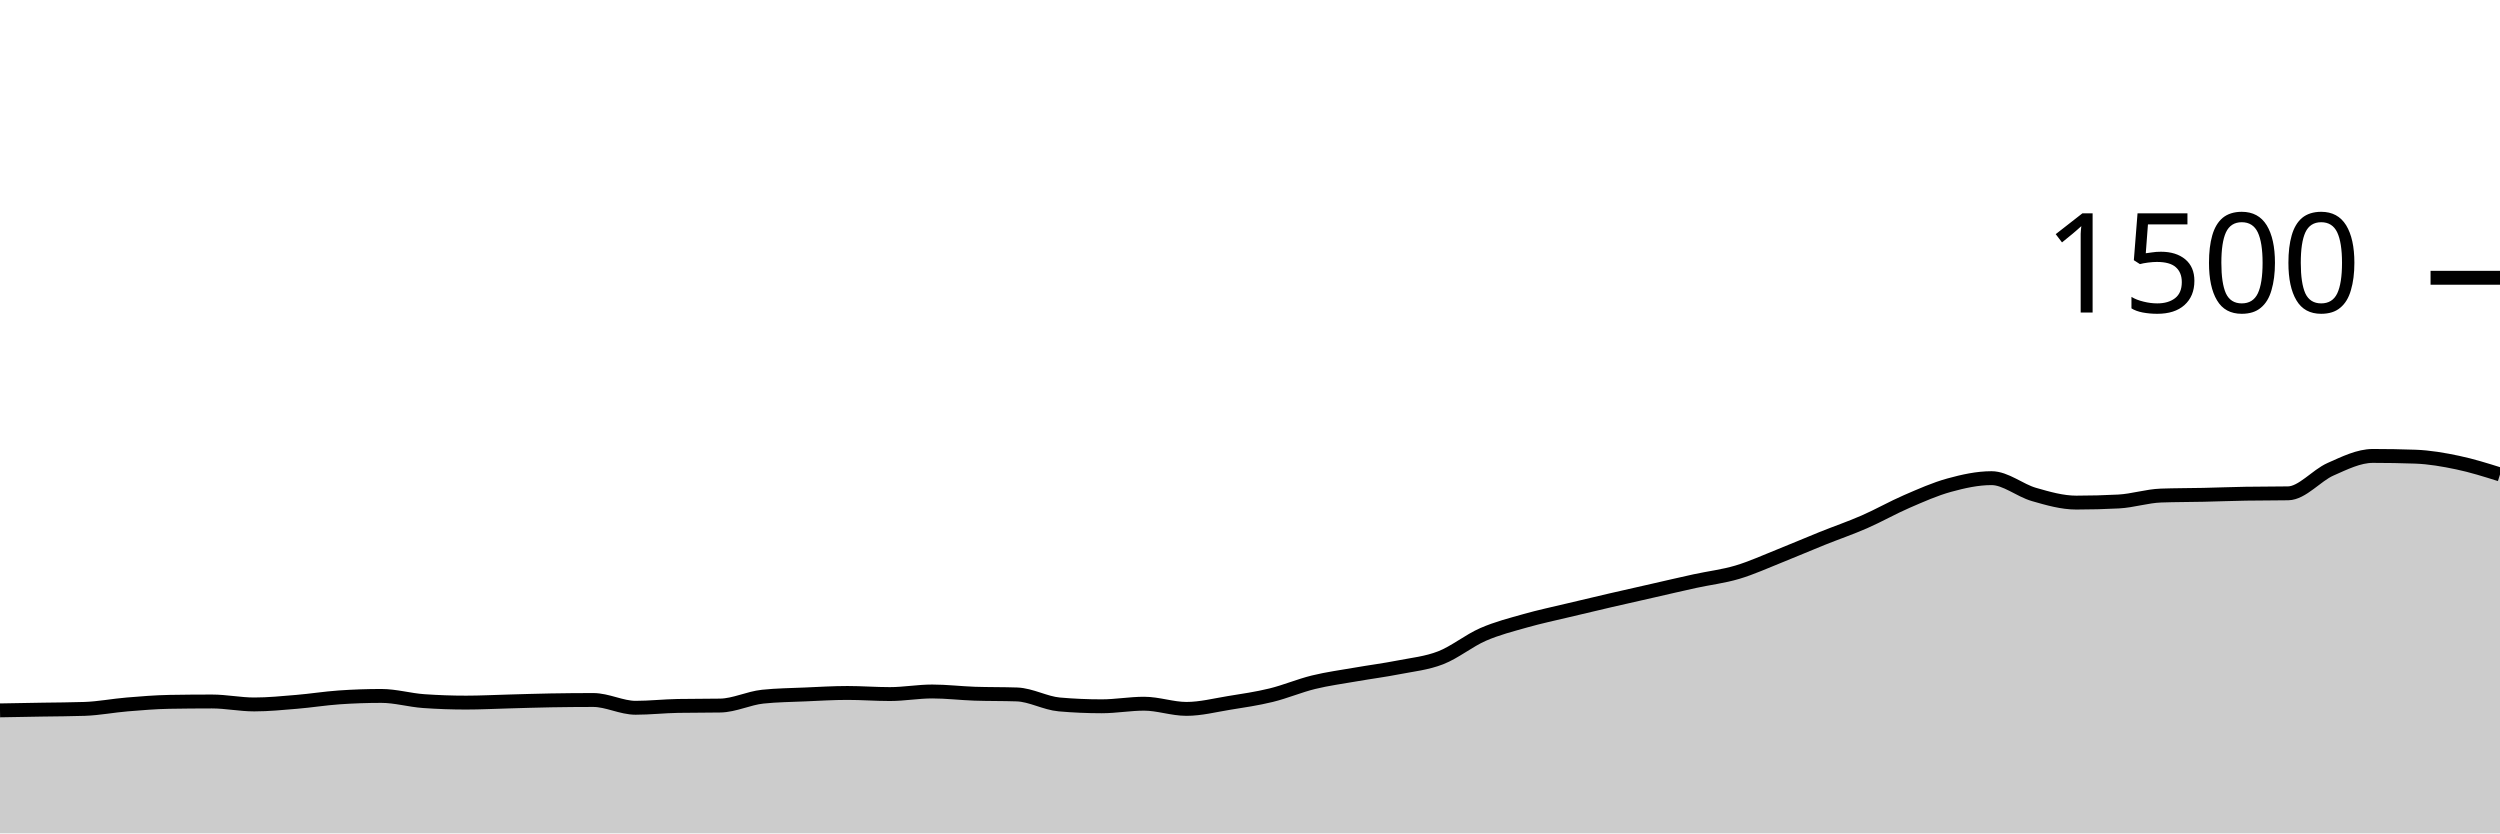
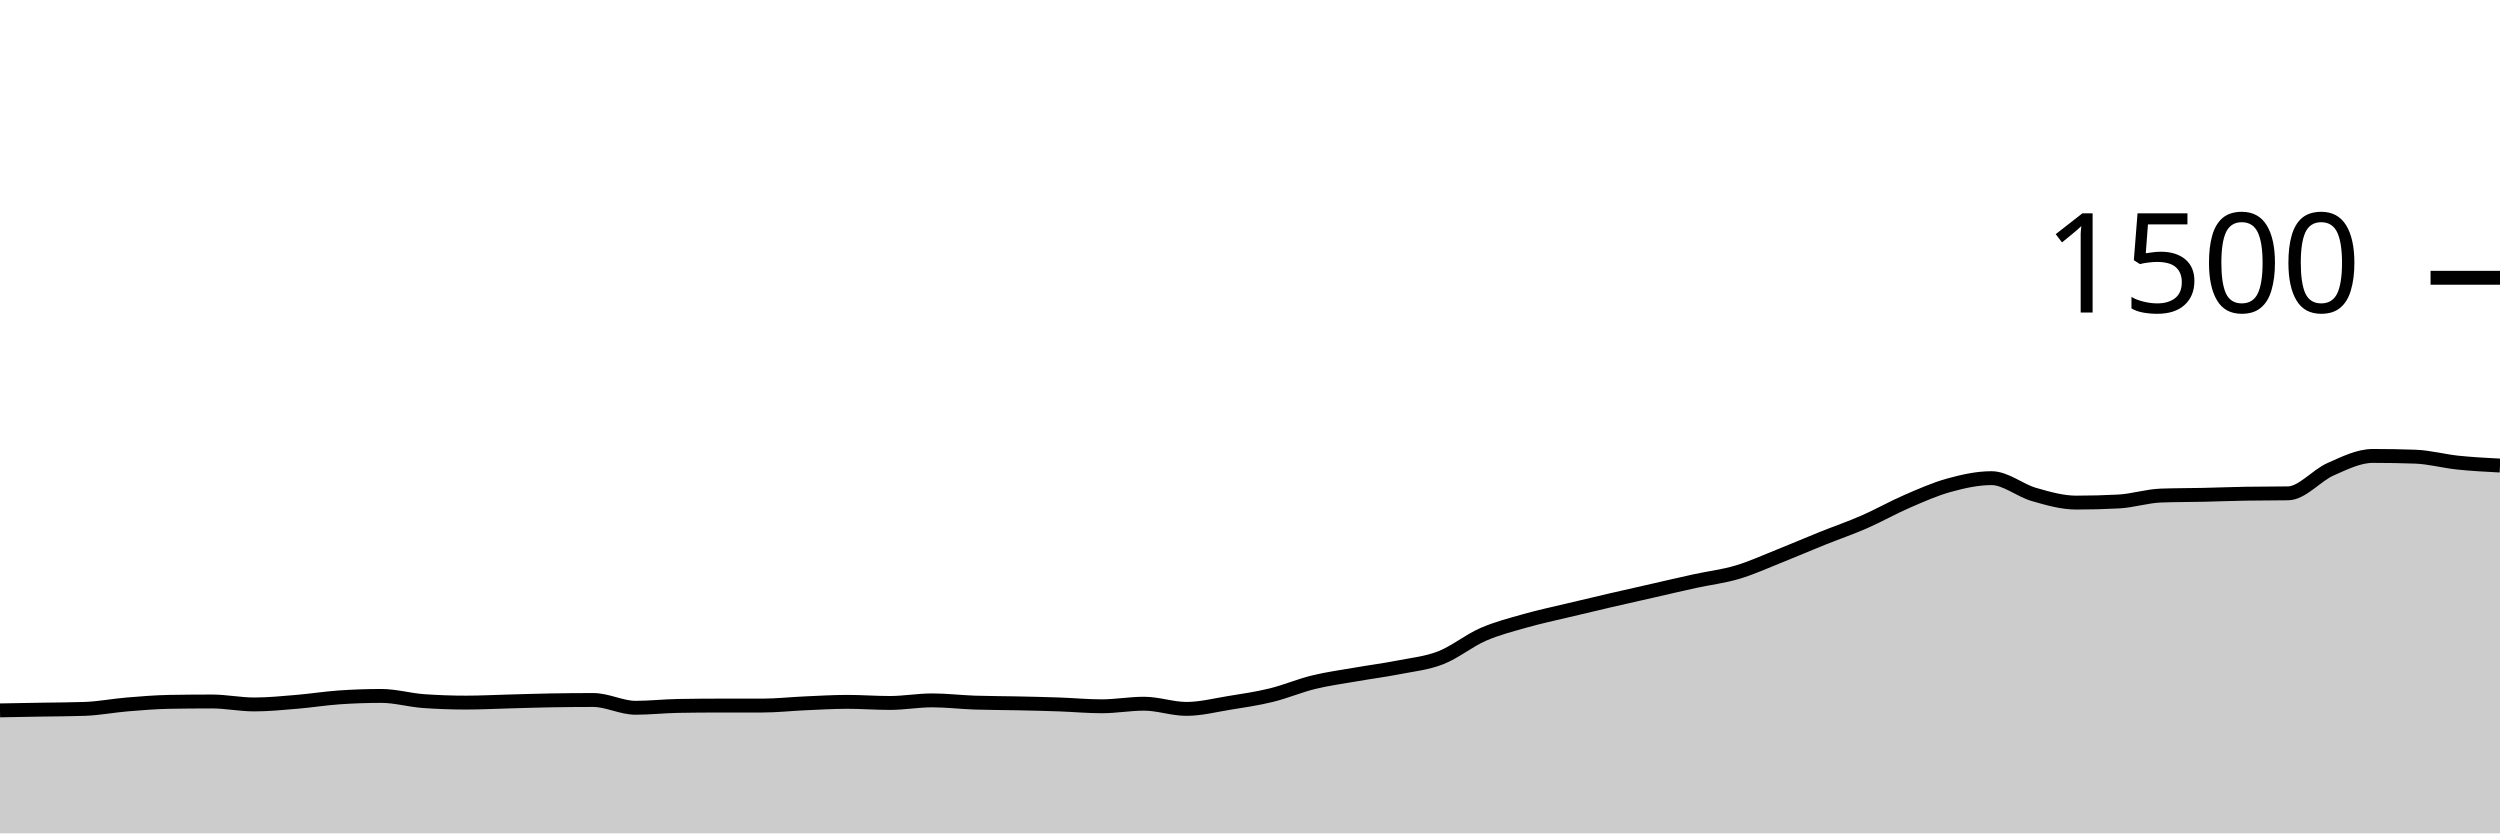
<svg xmlns="http://www.w3.org/2000/svg" viewBox="0 0 180 60">
  <g transform="translate(0,20)">
-     <path class="area" fill="rgba(0, 0, 0, 0.2)" d="M0,31.147C1.017,31.129,2.034,31.111,3.051,31.093C4.068,31.076,5.085,31.076,6.102,31.04C7.119,31.004,8.136,30.804,9.153,30.72C10.169,30.636,11.186,30.551,12.203,30.533C13.22,30.516,14.237,30.507,15.254,30.507C16.271,30.507,17.288,30.72,18.305,30.72C19.322,30.72,20.339,30.618,21.356,30.533C22.373,30.449,23.39,30.284,24.407,30.213C25.424,30.142,26.441,30.107,27.458,30.107C28.475,30.107,29.492,30.409,30.508,30.48C31.525,30.551,32.542,30.587,33.559,30.587C34.576,30.587,35.593,30.533,36.61,30.507C37.627,30.48,38.644,30.444,39.661,30.427C40.678,30.409,41.695,30.4,42.712,30.4C43.729,30.4,44.746,30.96,45.763,30.96C46.78,30.96,47.797,30.844,48.814,30.827C49.831,30.809,50.847,30.818,51.864,30.8C52.881,30.782,53.898,30.267,54.915,30.16C55.932,30.053,56.949,30.044,57.966,30C58.983,29.956,60,29.893,61.017,29.893C62.034,29.893,63.051,29.973,64.068,29.973C65.085,29.973,66.102,29.787,67.119,29.787C68.136,29.787,69.153,29.911,70.169,29.947C71.186,29.982,72.203,29.964,73.22,30C74.237,30.036,75.254,30.631,76.271,30.72C77.288,30.809,78.305,30.853,79.322,30.853C80.339,30.853,81.356,30.667,82.373,30.667C83.39,30.667,84.407,31.04,85.424,31.04C86.441,31.04,87.458,30.778,88.475,30.613C89.492,30.449,90.508,30.302,91.525,30.053C92.542,29.804,93.559,29.369,94.576,29.12C95.593,28.871,96.61,28.738,97.627,28.56C98.644,28.382,99.661,28.253,100.678,28.053C101.695,27.853,102.712,27.756,103.729,27.36C104.746,26.964,105.763,26.124,106.78,25.68C107.797,25.236,108.814,24.982,109.831,24.693C110.847,24.404,111.864,24.191,112.881,23.947C113.898,23.702,114.915,23.462,115.932,23.227C116.949,22.991,117.966,22.764,118.983,22.533C120,22.302,121.017,22.062,122.034,21.84C123.051,21.618,124.068,21.502,125.085,21.2C126.102,20.898,127.119,20.431,128.136,20.027C129.153,19.622,130.169,19.182,131.186,18.773C132.203,18.364,133.22,18.018,134.237,17.573C135.254,17.129,136.271,16.547,137.288,16.107C138.305,15.667,139.322,15.213,140.339,14.933C141.356,14.653,142.373,14.427,143.39,14.427C144.407,14.427,145.424,15.307,146.441,15.6C147.458,15.893,148.475,16.187,149.492,16.187C150.508,16.187,151.525,16.16,152.542,16.107C153.559,16.053,154.576,15.716,155.593,15.68C156.61,15.644,157.627,15.649,158.644,15.627C159.661,15.604,160.678,15.564,161.695,15.547C162.712,15.529,163.729,15.538,164.746,15.52C165.763,15.502,166.78,14.236,167.797,13.787C168.814,13.338,169.831,12.827,170.847,12.827C171.864,12.827,172.881,12.844,173.898,12.88C174.915,12.916,175.932,13.093,176.949,13.307C177.966,13.52,178.983,13.84,180,14.16L180,40C178.983,40,177.966,40,176.949,40C175.932,40,174.915,40,173.898,40C172.881,40,171.864,40,170.847,40C169.831,40,168.814,40,167.797,40C166.78,40,165.763,40,164.746,40C163.729,40,162.712,40,161.695,40C160.678,40,159.661,40,158.644,40C157.627,40,156.61,40,155.593,40C154.576,40,153.559,40,152.542,40C151.525,40,150.508,40,149.492,40C148.475,40,147.458,40,146.441,40C145.424,40,144.407,40,143.39,40C142.373,40,141.356,40,140.339,40C139.322,40,138.305,40,137.288,40C136.271,40,135.254,40,134.237,40C133.22,40,132.203,40,131.186,40C130.169,40,129.153,40,128.136,40C127.119,40,126.102,40,125.085,40C124.068,40,123.051,40,122.034,40C121.017,40,120,40,118.983,40C117.966,40,116.949,40,115.932,40C114.915,40,113.898,40,112.881,40C111.864,40,110.847,40,109.831,40C108.814,40,107.797,40,106.78,40C105.763,40,104.746,40,103.729,40C102.712,40,101.695,40,100.678,40C99.661,40,98.644,40,97.627,40C96.61,40,95.593,40,94.576,40C93.559,40,92.542,40,91.525,40C90.508,40,89.492,40,88.475,40C87.458,40,86.441,40,85.424,40C84.407,40,83.39,40,82.373,40C81.356,40,80.339,40,79.322,40C78.305,40,77.288,40,76.271,40C75.254,40,74.237,40,73.22,40C72.203,40,71.186,40,70.169,40C69.153,40,68.136,40,67.119,40C66.102,40,65.085,40,64.068,40C63.051,40,62.034,40,61.017,40C60,40,58.983,40,57.966,40C56.949,40,55.932,40,54.915,40C53.898,40,52.881,40,51.864,40C50.847,40,49.831,40,48.814,40C47.797,40,46.78,40,45.763,40C44.746,40,43.729,40,42.712,40C41.695,40,40.678,40,39.661,40C38.644,40,37.627,40,36.61,40C35.593,40,34.576,40,33.559,40C32.542,40,31.525,40,30.508,40C29.492,40,28.475,40,27.458,40C26.441,40,25.424,40,24.407,40C23.39,40,22.373,40,21.356,40C20.339,40,19.322,40,18.305,40C17.288,40,16.271,40,15.254,40C14.237,40,13.22,40,12.203,40C11.186,40,10.169,40,9.153,40C8.136,40,7.119,40,6.102,40C5.085,40,4.068,40,3.051,40C2.034,40,1.017,40,0,40Z" />
-     <path class="line" stroke="black" fill="none" d="M0,31.147C1.017,31.129,2.034,31.111,3.051,31.093C4.068,31.076,5.085,31.076,6.102,31.04C7.119,31.004,8.136,30.804,9.153,30.72C10.169,30.636,11.186,30.551,12.203,30.533C13.22,30.516,14.237,30.507,15.254,30.507C16.271,30.507,17.288,30.72,18.305,30.72C19.322,30.72,20.339,30.618,21.356,30.533C22.373,30.449,23.39,30.284,24.407,30.213C25.424,30.142,26.441,30.107,27.458,30.107C28.475,30.107,29.492,30.409,30.508,30.48C31.525,30.551,32.542,30.587,33.559,30.587C34.576,30.587,35.593,30.533,36.61,30.507C37.627,30.48,38.644,30.444,39.661,30.427C40.678,30.409,41.695,30.4,42.712,30.4C43.729,30.4,44.746,30.96,45.763,30.96C46.78,30.96,47.797,30.844,48.814,30.827C49.831,30.809,50.847,30.818,51.864,30.8C52.881,30.782,53.898,30.267,54.915,30.16C55.932,30.053,56.949,30.044,57.966,30C58.983,29.956,60,29.893,61.017,29.893C62.034,29.893,63.051,29.973,64.068,29.973C65.085,29.973,66.102,29.787,67.119,29.787C68.136,29.787,69.153,29.911,70.169,29.947C71.186,29.982,72.203,29.964,73.22,30C74.237,30.036,75.254,30.631,76.271,30.72C77.288,30.809,78.305,30.853,79.322,30.853C80.339,30.853,81.356,30.667,82.373,30.667C83.39,30.667,84.407,31.04,85.424,31.04C86.441,31.04,87.458,30.778,88.475,30.613C89.492,30.449,90.508,30.302,91.525,30.053C92.542,29.804,93.559,29.369,94.576,29.12C95.593,28.871,96.61,28.738,97.627,28.56C98.644,28.382,99.661,28.253,100.678,28.053C101.695,27.853,102.712,27.756,103.729,27.36C104.746,26.964,105.763,26.124,106.78,25.68C107.797,25.236,108.814,24.982,109.831,24.693C110.847,24.404,111.864,24.191,112.881,23.947C113.898,23.702,114.915,23.462,115.932,23.227C116.949,22.991,117.966,22.764,118.983,22.533C120,22.302,121.017,22.062,122.034,21.84C123.051,21.618,124.068,21.502,125.085,21.2C126.102,20.898,127.119,20.431,128.136,20.027C129.153,19.622,130.169,19.182,131.186,18.773C132.203,18.364,133.22,18.018,134.237,17.573C135.254,17.129,136.271,16.547,137.288,16.107C138.305,15.667,139.322,15.213,140.339,14.933C141.356,14.653,142.373,14.427,143.39,14.427C144.407,14.427,145.424,15.307,146.441,15.6C147.458,15.893,148.475,16.187,149.492,16.187C150.508,16.187,151.525,16.16,152.542,16.107C153.559,16.053,154.576,15.716,155.593,15.68C156.61,15.644,157.627,15.649,158.644,15.627C159.661,15.604,160.678,15.564,161.695,15.547C162.712,15.529,163.729,15.538,164.746,15.52C165.763,15.502,166.78,14.236,167.797,13.787C168.814,13.338,169.831,12.827,170.847,12.827C171.864,12.827,172.881,12.844,173.898,12.88C174.915,12.916,175.932,13.093,176.949,13.307C177.966,13.52,178.983,13.84,180,14.16" />
+     <path class="area" fill="rgba(0, 0, 0, 0.2)" d="M0,31.147C1.017,31.129,2.034,31.111,3.051,31.093C4.068,31.076,5.085,31.076,6.102,31.04C7.119,31.004,8.136,30.804,9.153,30.72C10.169,30.636,11.186,30.551,12.203,30.533C13.22,30.516,14.237,30.507,15.254,30.507C16.271,30.507,17.288,30.72,18.305,30.72C19.322,30.72,20.339,30.618,21.356,30.533C22.373,30.449,23.39,30.284,24.407,30.213C25.424,30.142,26.441,30.107,27.458,30.107C28.475,30.107,29.492,30.409,30.508,30.48C31.525,30.551,32.542,30.587,33.559,30.587C34.576,30.587,35.593,30.533,36.61,30.507C37.627,30.48,38.644,30.444,39.661,30.427C40.678,30.409,41.695,30.4,42.712,30.4C43.729,30.4,44.746,30.96,45.763,30.96C46.78,30.96,47.797,30.844,48.814,30.827C49.831,30.809,50.847,30.8,51.864,30.8C52.881,30.8,53.898,30.8,54.915,30.8C55.932,30.8,56.949,30.684,57.966,30.64C58.983,30.596,60,30.533,61.017,30.533C62.034,30.533,63.051,30.613,64.068,30.613C65.085,30.613,66.102,30.427,67.119,30.427C68.136,30.427,69.153,30.551,70.169,30.587C71.186,30.622,72.203,30.618,73.22,30.64C74.237,30.662,75.254,30.684,76.271,30.72C77.288,30.756,78.305,30.853,79.322,30.853C80.339,30.853,81.356,30.667,82.373,30.667C83.39,30.667,84.407,31.04,85.424,31.04C86.441,31.04,87.458,30.778,88.475,30.613C89.492,30.449,90.508,30.302,91.525,30.053C92.542,29.804,93.559,29.369,94.576,29.12C95.593,28.871,96.61,28.738,97.627,28.56C98.644,28.382,99.661,28.253,100.678,28.053C101.695,27.853,102.712,27.756,103.729,27.36C104.746,26.964,105.763,26.124,106.78,25.68C107.797,25.236,108.814,24.982,109.831,24.693C110.847,24.404,111.864,24.191,112.881,23.947C113.898,23.702,114.915,23.462,115.932,23.227C116.949,22.991,117.966,22.764,118.983,22.533C120,22.302,121.017,22.062,122.034,21.84C123.051,21.618,124.068,21.502,125.085,21.2C126.102,20.898,127.119,20.431,128.136,20.027C129.153,19.622,130.169,19.182,131.186,18.773C132.203,18.364,133.22,18.018,134.237,17.573C135.254,17.129,136.271,16.547,137.288,16.107C138.305,15.667,139.322,15.213,140.339,14.933C141.356,14.653,142.373,14.427,143.39,14.427C144.407,14.427,145.424,15.307,146.441,15.6C147.458,15.893,148.475,16.187,149.492,16.187C150.508,16.187,151.525,16.16,152.542,16.107C153.559,16.053,154.576,15.716,155.593,15.68C156.61,15.644,157.627,15.649,158.644,15.627C159.661,15.604,160.678,15.564,161.695,15.547C162.712,15.529,163.729,15.538,164.746,15.52C165.763,15.502,166.78,14.236,167.797,13.787C168.814,13.338,169.831,12.827,170.847,12.827C171.864,12.827,172.881,12.844,173.898,12.88C174.915,12.916,175.932,13.2,176.949,13.307C177.966,13.413,178.983,13.467,180,13.52L180,40C178.983,40,177.966,40,176.949,40C175.932,40,174.915,40,173.898,40C172.881,40,171.864,40,170.847,40C169.831,40,168.814,40,167.797,40C166.78,40,165.763,40,164.746,40C163.729,40,162.712,40,161.695,40C160.678,40,159.661,40,158.644,40C157.627,40,156.61,40,155.593,40C154.576,40,153.559,40,152.542,40C151.525,40,150.508,40,149.492,40C148.475,40,147.458,40,146.441,40C145.424,40,144.407,40,143.39,40C142.373,40,141.356,40,140.339,40C139.322,40,138.305,40,137.288,40C136.271,40,135.254,40,134.237,40C133.22,40,132.203,40,131.186,40C130.169,40,129.153,40,128.136,40C127.119,40,126.102,40,125.085,40C124.068,40,123.051,40,122.034,40C121.017,40,120,40,118.983,40C117.966,40,116.949,40,115.932,40C114.915,40,113.898,40,112.881,40C111.864,40,110.847,40,109.831,40C108.814,40,107.797,40,106.78,40C105.763,40,104.746,40,103.729,40C102.712,40,101.695,40,100.678,40C99.661,40,98.644,40,97.627,40C96.61,40,95.593,40,94.576,40C93.559,40,92.542,40,91.525,40C90.508,40,89.492,40,88.475,40C87.458,40,86.441,40,85.424,40C84.407,40,83.39,40,82.373,40C81.356,40,80.339,40,79.322,40C78.305,40,77.288,40,76.271,40C75.254,40,74.237,40,73.22,40C72.203,40,71.186,40,70.169,40C69.153,40,68.136,40,67.119,40C66.102,40,65.085,40,64.068,40C63.051,40,62.034,40,61.017,40C60,40,58.983,40,57.966,40C56.949,40,55.932,40,54.915,40C53.898,40,52.881,40,51.864,40C50.847,40,49.831,40,48.814,40C47.797,40,46.78,40,45.763,40C44.746,40,43.729,40,42.712,40C41.695,40,40.678,40,39.661,40C38.644,40,37.627,40,36.61,40C35.593,40,34.576,40,33.559,40C32.542,40,31.525,40,30.508,40C29.492,40,28.475,40,27.458,40C26.441,40,25.424,40,24.407,40C23.39,40,22.373,40,21.356,40C20.339,40,19.322,40,18.305,40C17.288,40,16.271,40,15.254,40C14.237,40,13.22,40,12.203,40C11.186,40,10.169,40,9.153,40C8.136,40,7.119,40,6.102,40C5.085,40,4.068,40,3.051,40C2.034,40,1.017,40,0,40Z" />
+     <path class="line" stroke="black" fill="none" d="M0,31.147C1.017,31.129,2.034,31.111,3.051,31.093C4.068,31.076,5.085,31.076,6.102,31.04C7.119,31.004,8.136,30.804,9.153,30.72C10.169,30.636,11.186,30.551,12.203,30.533C13.22,30.516,14.237,30.507,15.254,30.507C16.271,30.507,17.288,30.72,18.305,30.72C19.322,30.72,20.339,30.618,21.356,30.533C22.373,30.449,23.39,30.284,24.407,30.213C25.424,30.142,26.441,30.107,27.458,30.107C28.475,30.107,29.492,30.409,30.508,30.48C31.525,30.551,32.542,30.587,33.559,30.587C34.576,30.587,35.593,30.533,36.61,30.507C37.627,30.48,38.644,30.444,39.661,30.427C40.678,30.409,41.695,30.4,42.712,30.4C43.729,30.4,44.746,30.96,45.763,30.96C46.78,30.96,47.797,30.844,48.814,30.827C49.831,30.809,50.847,30.8,51.864,30.8C52.881,30.8,53.898,30.8,54.915,30.8C55.932,30.8,56.949,30.684,57.966,30.64C58.983,30.596,60,30.533,61.017,30.533C62.034,30.533,63.051,30.613,64.068,30.613C65.085,30.613,66.102,30.427,67.119,30.427C68.136,30.427,69.153,30.551,70.169,30.587C71.186,30.622,72.203,30.618,73.22,30.64C74.237,30.662,75.254,30.684,76.271,30.72C77.288,30.756,78.305,30.853,79.322,30.853C80.339,30.853,81.356,30.667,82.373,30.667C83.39,30.667,84.407,31.04,85.424,31.04C86.441,31.04,87.458,30.778,88.475,30.613C89.492,30.449,90.508,30.302,91.525,30.053C92.542,29.804,93.559,29.369,94.576,29.12C95.593,28.871,96.61,28.738,97.627,28.56C98.644,28.382,99.661,28.253,100.678,28.053C101.695,27.853,102.712,27.756,103.729,27.36C104.746,26.964,105.763,26.124,106.78,25.68C107.797,25.236,108.814,24.982,109.831,24.693C110.847,24.404,111.864,24.191,112.881,23.947C113.898,23.702,114.915,23.462,115.932,23.227C116.949,22.991,117.966,22.764,118.983,22.533C120,22.302,121.017,22.062,122.034,21.84C123.051,21.618,124.068,21.502,125.085,21.2C126.102,20.898,127.119,20.431,128.136,20.027C129.153,19.622,130.169,19.182,131.186,18.773C132.203,18.364,133.22,18.018,134.237,17.573C135.254,17.129,136.271,16.547,137.288,16.107C138.305,15.667,139.322,15.213,140.339,14.933C141.356,14.653,142.373,14.427,143.39,14.427C144.407,14.427,145.424,15.307,146.441,15.6C147.458,15.893,148.475,16.187,149.492,16.187C150.508,16.187,151.525,16.16,152.542,16.107C153.559,16.053,154.576,15.716,155.593,15.68C156.61,15.644,157.627,15.649,158.644,15.627C159.661,15.604,160.678,15.564,161.695,15.547C162.712,15.529,163.729,15.538,164.746,15.52C165.763,15.502,166.78,14.236,167.797,13.787C168.814,13.338,169.831,12.827,170.847,12.827C171.864,12.827,172.881,12.844,173.898,12.88C174.915,12.916,175.932,13.2,176.949,13.307C177.966,13.413,178.983,13.467,180,13.52" />
    <path class="axis-ceiling" stroke-width="1" stroke="black" fill="none" d="M175,0L180,0" />
    <text class="axis-ceiling-label" font-family="sans-serif" text-anchor="end" font-size="10px" x="170" y="2.5">1500</text>
  </g>
</svg>
